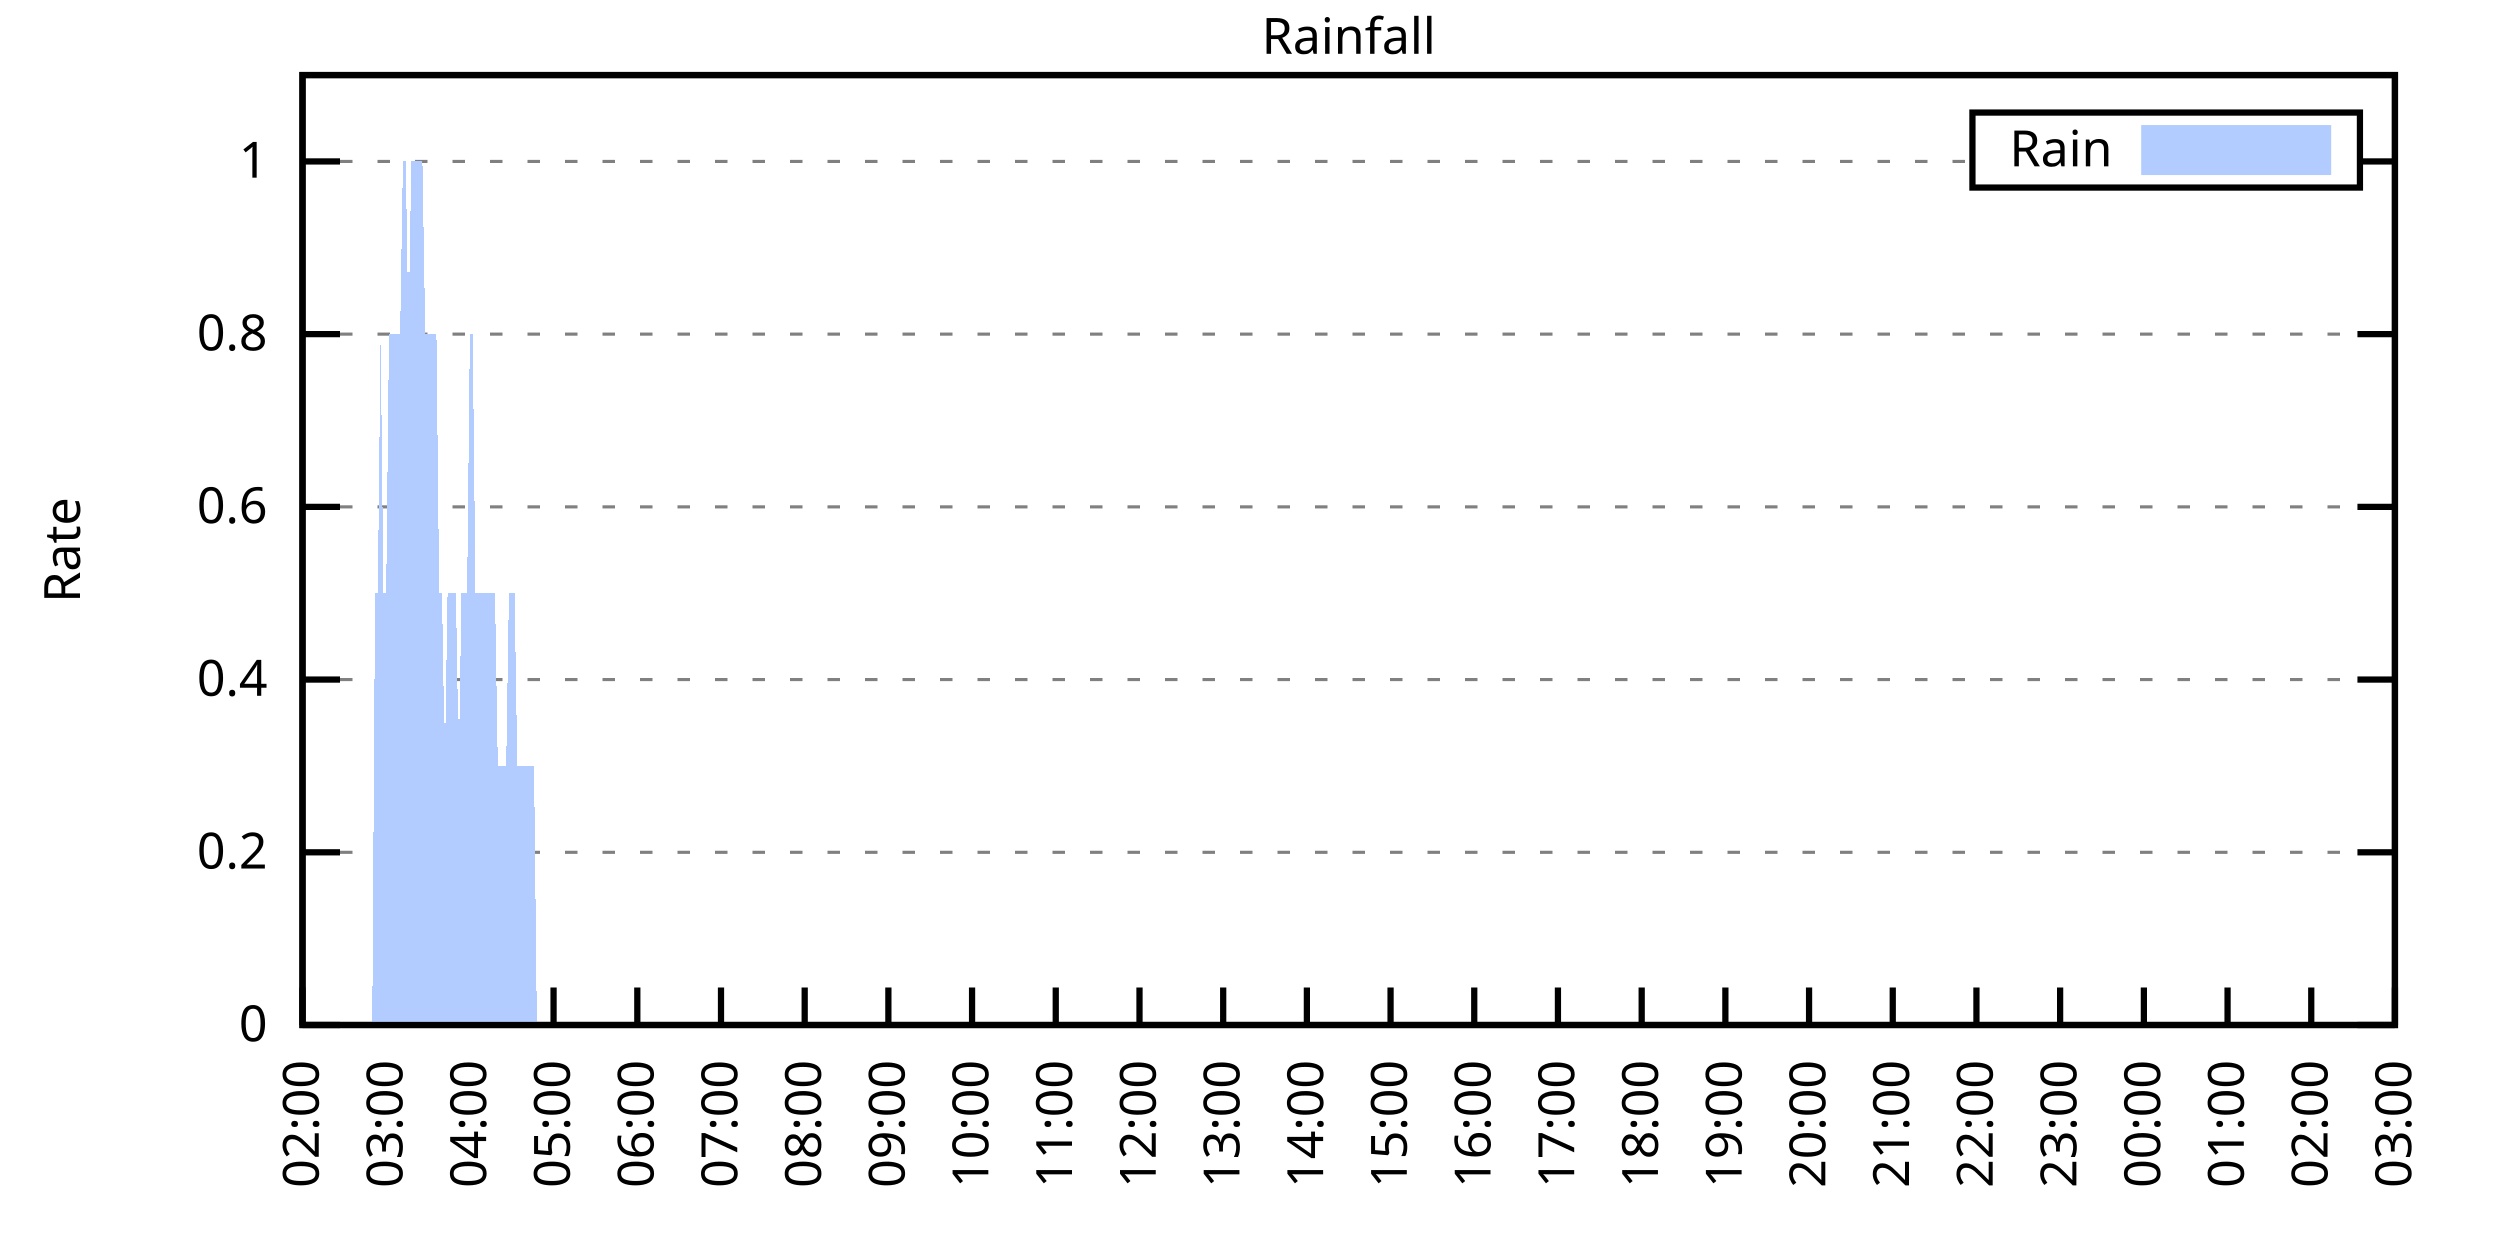
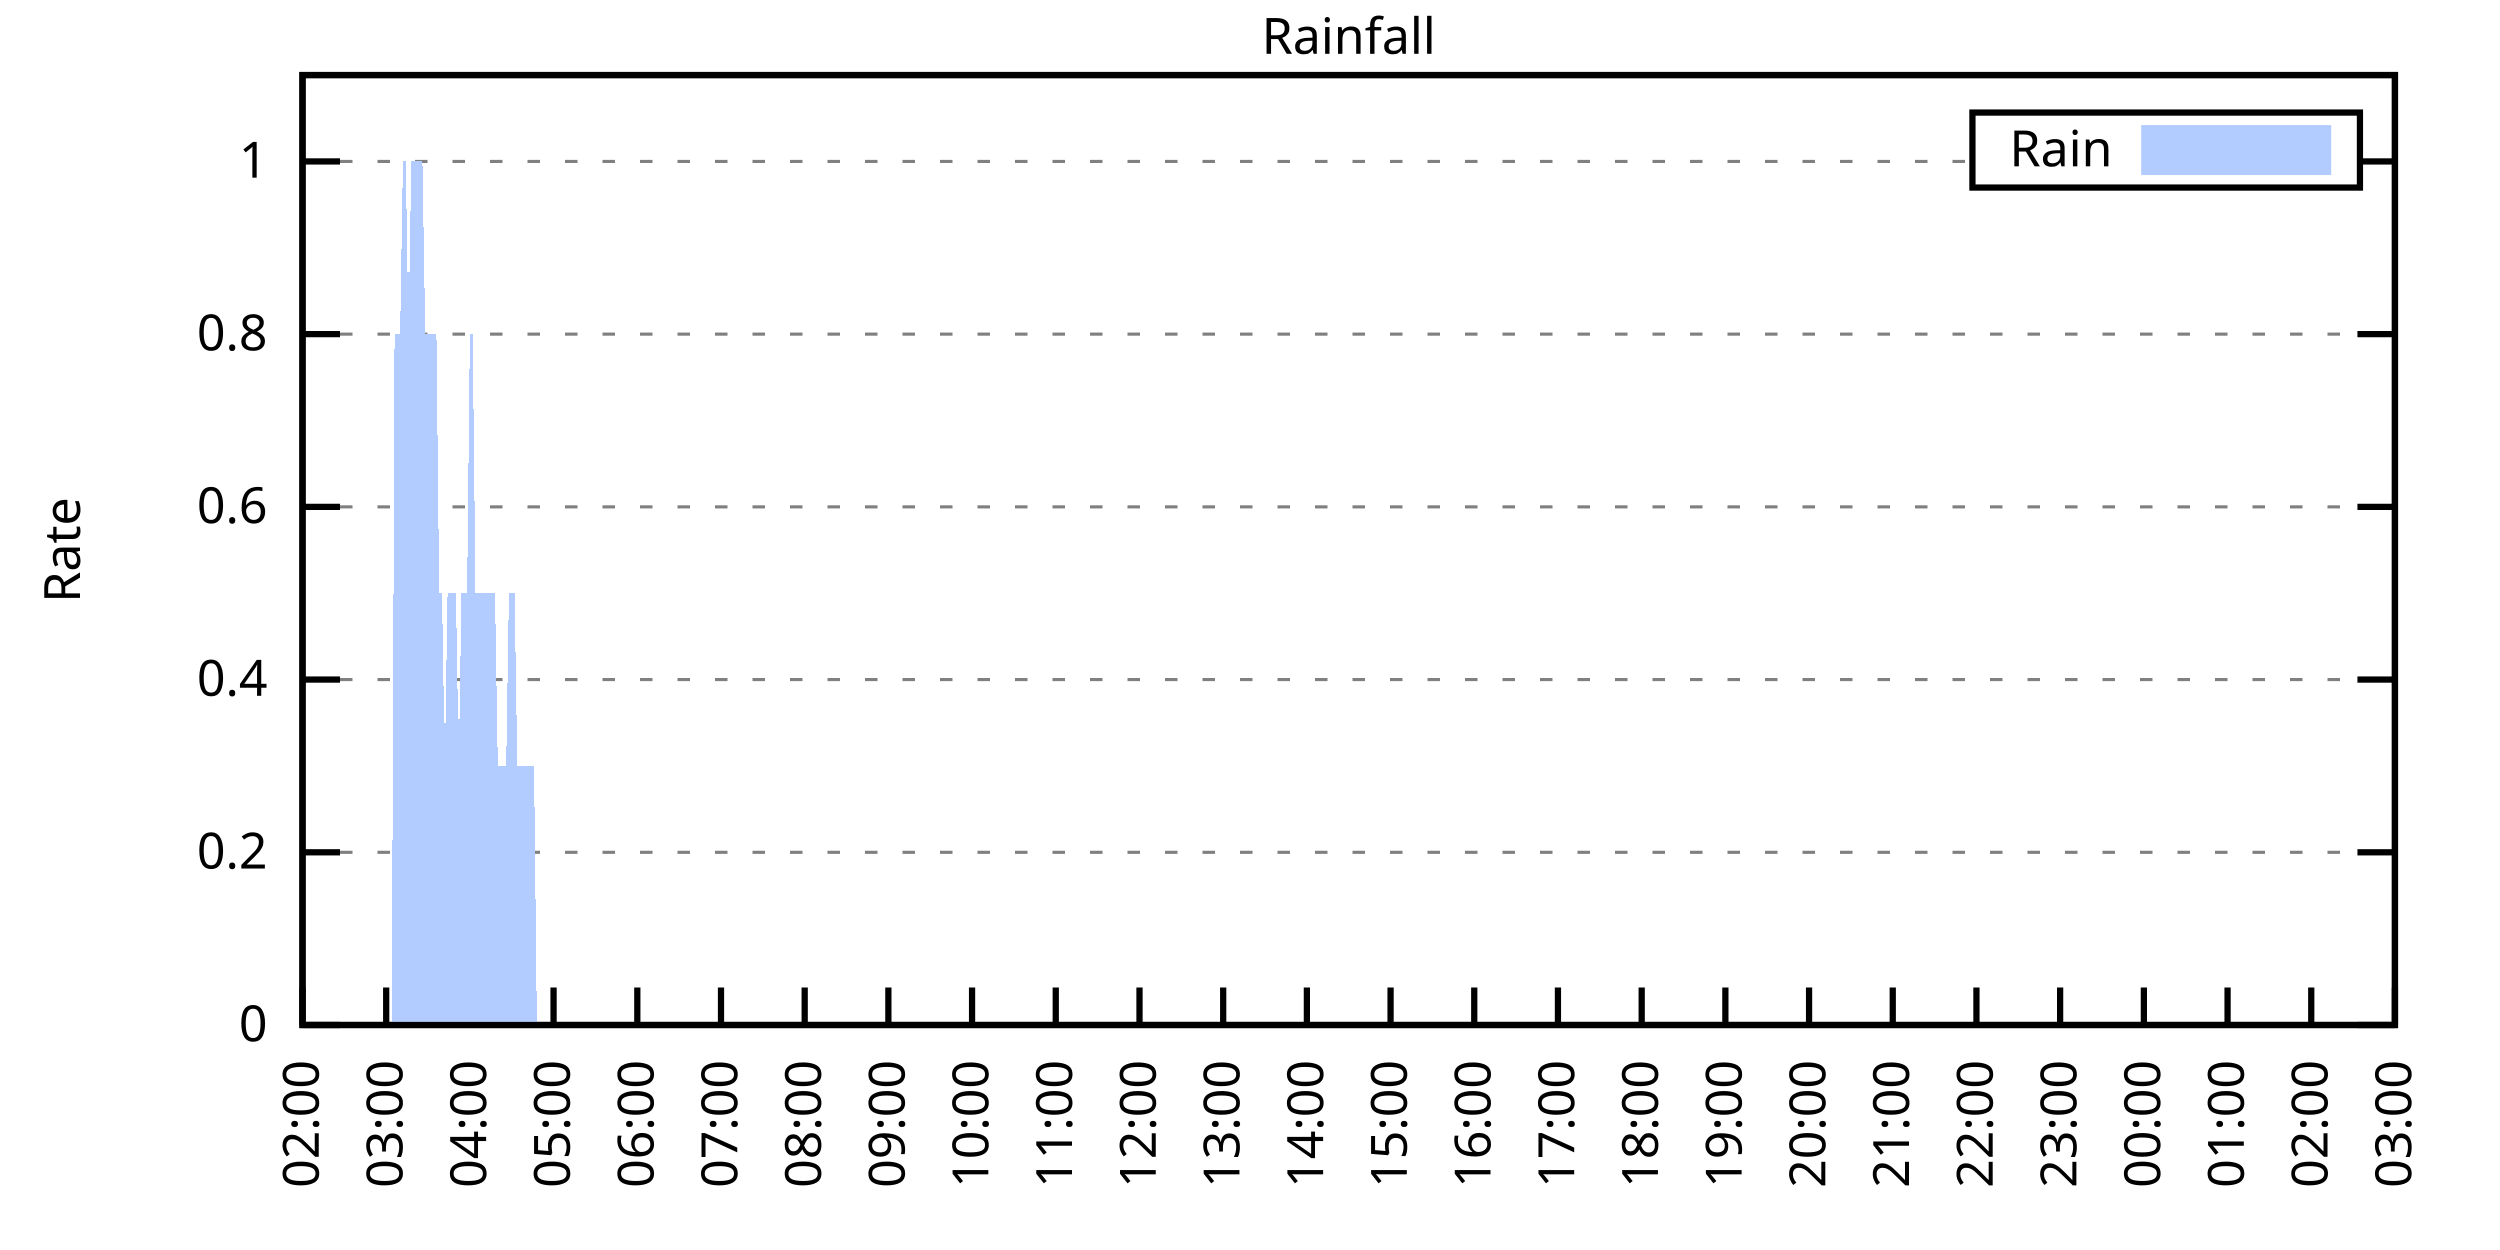
<svg xmlns="http://www.w3.org/2000/svg" xmlns:xlink="http://www.w3.org/1999/xlink" width="400" height="200" viewBox="0 0 400 200">
  <g id="gnuplot_canvas">
    <rect x="0" y="0" width="400" height="200" fill="none" />
    <defs>
      <circle id="gpDot" r="0.5" stroke-width="0.5" stroke="currentColor" />
      <path id="gpPt0" stroke-width="0.333" stroke="currentColor" d="M-1,0 h2 M0,-1 v2" />
      <path id="gpPt1" stroke-width="0.333" stroke="currentColor" d="M-1,-1 L1,1 M1,-1 L-1,1" />
      <path id="gpPt2" stroke-width="0.333" stroke="currentColor" d="M-1,0 L1,0 M0,-1 L0,1 M-1,-1 L1,1 M-1,1 L1,-1" />
      <rect id="gpPt3" stroke-width="0.333" stroke="currentColor" x="-1" y="-1" width="2" height="2" />
      <rect id="gpPt4" stroke-width="0.333" stroke="currentColor" fill="currentColor" x="-1" y="-1" width="2" height="2" />
      <circle id="gpPt5" stroke-width="0.333" stroke="currentColor" cx="0" cy="0" r="1" />
      <use xlink:href="#gpPt5" id="gpPt6" fill="currentColor" stroke="none" />
      <path id="gpPt7" stroke-width="0.333" stroke="currentColor" d="M0,-1.33 L-1.33,0.67 L1.33,0.67 z" />
      <use xlink:href="#gpPt7" id="gpPt8" fill="currentColor" stroke="none" />
      <use xlink:href="#gpPt7" id="gpPt9" stroke="currentColor" transform="rotate(180)" />
      <use xlink:href="#gpPt9" id="gpPt10" fill="currentColor" stroke="none" />
      <use xlink:href="#gpPt3" id="gpPt11" stroke="currentColor" transform="rotate(45)" />
      <use xlink:href="#gpPt11" id="gpPt12" fill="currentColor" stroke="none" />
      <path id="gpPt13" stroke-width="0.333" stroke="currentColor" d="M0,1.330 L1.265,0.411 L0.782,-1.067 L-0.782,-1.076 L-1.265,0.411 z" />
      <use xlink:href="#gpPt13" id="gpPt14" fill="currentColor" stroke="none" />
      <filter id="textbox" filterUnits="objectBoundingBox" x="0" y="0" height="1" width="1">
        <feFlood flood-color="white" flood-opacity="1" result="bgnd" />
        <feComposite in="SourceGraphic" in2="bgnd" operator="atop" />
      </filter>
      <filter id="greybox" filterUnits="objectBoundingBox" x="0" y="0" height="1" width="1">
        <feFlood flood-color="lightgrey" flood-opacity="1" result="grey" />
        <feComposite in="SourceGraphic" in2="grey" operator="atop" />
      </filter>
    </defs>
    <g fill="none" color="white" stroke="currentColor" stroke-width="1.00" stroke-linecap="butt" stroke-linejoin="miter">
</g>
    <g fill="none" color="black" stroke="currentColor" stroke-width="1.00" stroke-linecap="butt" stroke-linejoin="miter">
      <g stroke="none" shape-rendering="crispEdges">
        <polygon fill="rgb(255, 255, 255)" points="48.40,164.00 383.18,164.00 383.18,12.02 48.40,12.02 " />
      </g>
    </g>
    <g fill="none" color="black" stroke="currentColor" stroke-width="1.00" stroke-linecap="butt" stroke-linejoin="miter">
</g>
    <g fill="none" color="black" stroke="black" stroke-width="0.50" stroke-linecap="butt" stroke-linejoin="miter">
</g>
    <g fill="none" color="gray" stroke="currentColor" stroke-width="0.50" stroke-linecap="butt" stroke-linejoin="miter">
      <path stroke="gray" stroke-dasharray="2,4" class="gridline" d="M48.40,164.00 L383.19,164.00  " />
    </g>
    <g fill="none" color="gray" stroke="gray" stroke-width="1.00" stroke-linecap="butt" stroke-linejoin="miter">
</g>
    <g fill="none" color="black" stroke="currentColor" stroke-width="1.00" stroke-linecap="butt" stroke-linejoin="miter">
      <path stroke="black" d="M48.40,164.00 L54.40,164.00 M383.19,164.00 L377.19,164.00  " />
      <g transform="translate(42.80,166.60)" stroke="none" fill="black" font-family="Sans" font-size="8.00" text-anchor="end">
        <text>
          <tspan font-family="Sans"> 0</tspan>
        </text>
      </g>
    </g>
    <g fill="none" color="black" stroke="currentColor" stroke-width="1.00" stroke-linecap="butt" stroke-linejoin="miter">
</g>
    <g fill="none" color="black" stroke="black" stroke-width="0.50" stroke-linecap="butt" stroke-linejoin="miter">
</g>
    <g fill="none" color="gray" stroke="currentColor" stroke-width="0.50" stroke-linecap="butt" stroke-linejoin="miter">
      <path stroke="gray" stroke-dasharray="2,4" class="gridline" d="M48.40,136.37 L383.19,136.37  " />
    </g>
    <g fill="none" color="gray" stroke="gray" stroke-width="1.00" stroke-linecap="butt" stroke-linejoin="miter">
</g>
    <g fill="none" color="black" stroke="currentColor" stroke-width="1.00" stroke-linecap="butt" stroke-linejoin="miter">
      <path stroke="black" d="M48.40,136.37 L54.40,136.37 M383.19,136.37 L377.19,136.37  " />
      <g transform="translate(42.80,138.97)" stroke="none" fill="black" font-family="Sans" font-size="8.00" text-anchor="end">
        <text>
          <tspan font-family="Sans"> 0.2</tspan>
        </text>
      </g>
    </g>
    <g fill="none" color="black" stroke="currentColor" stroke-width="1.00" stroke-linecap="butt" stroke-linejoin="miter">
</g>
    <g fill="none" color="black" stroke="black" stroke-width="0.50" stroke-linecap="butt" stroke-linejoin="miter">
</g>
    <g fill="none" color="gray" stroke="currentColor" stroke-width="0.50" stroke-linecap="butt" stroke-linejoin="miter">
      <path stroke="gray" stroke-dasharray="2,4" class="gridline" d="M48.40,108.73 L383.19,108.73  " />
    </g>
    <g fill="none" color="gray" stroke="gray" stroke-width="1.00" stroke-linecap="butt" stroke-linejoin="miter">
</g>
    <g fill="none" color="black" stroke="currentColor" stroke-width="1.00" stroke-linecap="butt" stroke-linejoin="miter">
      <path stroke="black" d="M48.40,108.73 L54.40,108.73 M383.19,108.73 L377.19,108.73  " />
      <g transform="translate(42.80,111.33)" stroke="none" fill="black" font-family="Sans" font-size="8.00" text-anchor="end">
        <text>
          <tspan font-family="Sans"> 0.4</tspan>
        </text>
      </g>
    </g>
    <g fill="none" color="black" stroke="currentColor" stroke-width="1.00" stroke-linecap="butt" stroke-linejoin="miter">
</g>
    <g fill="none" color="black" stroke="black" stroke-width="0.50" stroke-linecap="butt" stroke-linejoin="miter">
</g>
    <g fill="none" color="gray" stroke="currentColor" stroke-width="0.50" stroke-linecap="butt" stroke-linejoin="miter">
      <path stroke="gray" stroke-dasharray="2,4" class="gridline" d="M48.40,81.10 L383.19,81.10  " />
    </g>
    <g fill="none" color="gray" stroke="gray" stroke-width="1.00" stroke-linecap="butt" stroke-linejoin="miter">
</g>
    <g fill="none" color="black" stroke="currentColor" stroke-width="1.00" stroke-linecap="butt" stroke-linejoin="miter">
      <path stroke="black" d="M48.40,81.10 L54.40,81.10 M383.19,81.10 L377.19,81.10  " />
      <g transform="translate(42.80,83.70)" stroke="none" fill="black" font-family="Sans" font-size="8.00" text-anchor="end">
        <text>
          <tspan font-family="Sans"> 0.6</tspan>
        </text>
      </g>
    </g>
    <g fill="none" color="black" stroke="currentColor" stroke-width="1.00" stroke-linecap="butt" stroke-linejoin="miter">
</g>
    <g fill="none" color="black" stroke="black" stroke-width="0.50" stroke-linecap="butt" stroke-linejoin="miter">
</g>
    <g fill="none" color="gray" stroke="currentColor" stroke-width="0.50" stroke-linecap="butt" stroke-linejoin="miter">
      <path stroke="gray" stroke-dasharray="2,4" class="gridline" d="M48.40,53.46 L383.19,53.46  " />
    </g>
    <g fill="none" color="gray" stroke="gray" stroke-width="1.00" stroke-linecap="butt" stroke-linejoin="miter">
</g>
    <g fill="none" color="black" stroke="currentColor" stroke-width="1.00" stroke-linecap="butt" stroke-linejoin="miter">
      <path stroke="black" d="M48.40,53.46 L54.40,53.46 M383.19,53.46 L377.19,53.46  " />
      <g transform="translate(42.80,56.06)" stroke="none" fill="black" font-family="Sans" font-size="8.00" text-anchor="end">
        <text>
          <tspan font-family="Sans"> 0.8</tspan>
        </text>
      </g>
    </g>
    <g fill="none" color="black" stroke="currentColor" stroke-width="1.00" stroke-linecap="butt" stroke-linejoin="miter">
</g>
    <g fill="none" color="black" stroke="black" stroke-width="0.50" stroke-linecap="butt" stroke-linejoin="miter">
</g>
    <g fill="none" color="gray" stroke="currentColor" stroke-width="0.50" stroke-linecap="butt" stroke-linejoin="miter">
      <path stroke="gray" stroke-dasharray="2,4" class="gridline" d="M48.40,25.83 L315.59,25.83 M377.59,25.83 L383.19,25.83  " />
    </g>
    <g fill="none" color="gray" stroke="gray" stroke-width="1.00" stroke-linecap="butt" stroke-linejoin="miter">
</g>
    <g fill="none" color="black" stroke="currentColor" stroke-width="1.00" stroke-linecap="butt" stroke-linejoin="miter">
      <path stroke="black" d="M48.40,25.83 L54.40,25.83 M383.19,25.83 L377.19,25.83  " />
      <g transform="translate(42.80,28.43)" stroke="none" fill="black" font-family="Sans" font-size="8.00" text-anchor="end">
        <text>
          <tspan font-family="Sans"> 1</tspan>
        </text>
      </g>
    </g>
    <g fill="none" color="black" stroke="currentColor" stroke-width="1.00" stroke-linecap="butt" stroke-linejoin="miter">
      <path stroke="black" d="M48.40,164.00 L48.40,158.00  " />
      <g transform="translate(51.00,169.60) rotate(270.00)" stroke="none" fill="black" font-family="Sans" font-size="8.00" text-anchor="end">
        <text>
          <tspan font-family="Sans">02:00</tspan>
        </text>
      </g>
    </g>
    <g fill="none" color="black" stroke="currentColor" stroke-width="1.00" stroke-linecap="butt" stroke-linejoin="miter">
      <path stroke="black" d="M61.79,164.00 L61.79,158.00  " />
      <g transform="translate(64.39,169.60) rotate(270.00)" stroke="none" fill="black" font-family="Sans" font-size="8.00" text-anchor="end">
        <text>
          <tspan font-family="Sans">03:00</tspan>
        </text>
      </g>
    </g>
    <g fill="none" color="black" stroke="currentColor" stroke-width="1.00" stroke-linecap="butt" stroke-linejoin="miter">
      <path stroke="black" d="M75.18,164.00 L75.18,158.00  " />
      <g transform="translate(77.78,169.60) rotate(270.00)" stroke="none" fill="black" font-family="Sans" font-size="8.00" text-anchor="end">
        <text>
          <tspan font-family="Sans">04:00</tspan>
        </text>
      </g>
    </g>
    <g fill="none" color="black" stroke="currentColor" stroke-width="1.00" stroke-linecap="butt" stroke-linejoin="miter">
      <path stroke="black" d="M88.57,164.00 L88.57,158.00  " />
      <g transform="translate(91.17,169.60) rotate(270.00)" stroke="none" fill="black" font-family="Sans" font-size="8.00" text-anchor="end">
        <text>
          <tspan font-family="Sans">05:00</tspan>
        </text>
      </g>
    </g>
    <g fill="none" color="black" stroke="currentColor" stroke-width="1.00" stroke-linecap="butt" stroke-linejoin="miter">
      <path stroke="black" d="M101.97,164.00 L101.97,158.00  " />
      <g transform="translate(104.57,169.60) rotate(270.00)" stroke="none" fill="black" font-family="Sans" font-size="8.00" text-anchor="end">
        <text>
          <tspan font-family="Sans">06:00</tspan>
        </text>
      </g>
    </g>
    <g fill="none" color="black" stroke="currentColor" stroke-width="1.00" stroke-linecap="butt" stroke-linejoin="miter">
      <path stroke="black" d="M115.36,164.00 L115.36,158.00  " />
      <g transform="translate(117.96,169.60) rotate(270.00)" stroke="none" fill="black" font-family="Sans" font-size="8.00" text-anchor="end">
        <text>
          <tspan font-family="Sans">07:00</tspan>
        </text>
      </g>
    </g>
    <g fill="none" color="black" stroke="currentColor" stroke-width="1.00" stroke-linecap="butt" stroke-linejoin="miter">
      <path stroke="black" d="M128.75,164.00 L128.75,158.00  " />
      <g transform="translate(131.35,169.60) rotate(270.00)" stroke="none" fill="black" font-family="Sans" font-size="8.00" text-anchor="end">
        <text>
          <tspan font-family="Sans">08:00</tspan>
        </text>
      </g>
    </g>
    <g fill="none" color="black" stroke="currentColor" stroke-width="1.00" stroke-linecap="butt" stroke-linejoin="miter">
      <path stroke="black" d="M142.14,164.00 L142.14,158.00  " />
      <g transform="translate(144.74,169.60) rotate(270.00)" stroke="none" fill="black" font-family="Sans" font-size="8.00" text-anchor="end">
        <text>
          <tspan font-family="Sans">09:00</tspan>
        </text>
      </g>
    </g>
    <g fill="none" color="black" stroke="currentColor" stroke-width="1.00" stroke-linecap="butt" stroke-linejoin="miter">
      <path stroke="black" d="M155.53,164.00 L155.53,158.00  " />
      <g transform="translate(158.13,169.60) rotate(270.00)" stroke="none" fill="black" font-family="Sans" font-size="8.00" text-anchor="end">
        <text>
          <tspan font-family="Sans">10:00</tspan>
        </text>
      </g>
    </g>
    <g fill="none" color="black" stroke="currentColor" stroke-width="1.00" stroke-linecap="butt" stroke-linejoin="miter">
      <path stroke="black" d="M168.92,164.00 L168.92,158.00  " />
      <g transform="translate(171.52,169.60) rotate(270.00)" stroke="none" fill="black" font-family="Sans" font-size="8.00" text-anchor="end">
        <text>
          <tspan font-family="Sans">11:00</tspan>
        </text>
      </g>
    </g>
    <g fill="none" color="black" stroke="currentColor" stroke-width="1.00" stroke-linecap="butt" stroke-linejoin="miter">
      <path stroke="black" d="M182.32,164.00 L182.32,158.00  " />
      <g transform="translate(184.92,169.60) rotate(270.00)" stroke="none" fill="black" font-family="Sans" font-size="8.00" text-anchor="end">
        <text>
          <tspan font-family="Sans">12:00</tspan>
        </text>
      </g>
    </g>
    <g fill="none" color="black" stroke="currentColor" stroke-width="1.00" stroke-linecap="butt" stroke-linejoin="miter">
      <path stroke="black" d="M195.71,164.00 L195.71,158.00  " />
      <g transform="translate(198.31,169.60) rotate(270.00)" stroke="none" fill="black" font-family="Sans" font-size="8.00" text-anchor="end">
        <text>
          <tspan font-family="Sans">13:00</tspan>
        </text>
      </g>
    </g>
    <g fill="none" color="black" stroke="currentColor" stroke-width="1.00" stroke-linecap="butt" stroke-linejoin="miter">
      <path stroke="black" d="M209.10,164.00 L209.10,158.00  " />
      <g transform="translate(211.70,169.60) rotate(270.00)" stroke="none" fill="black" font-family="Sans" font-size="8.00" text-anchor="end">
        <text>
          <tspan font-family="Sans">14:00</tspan>
        </text>
      </g>
    </g>
    <g fill="none" color="black" stroke="currentColor" stroke-width="1.00" stroke-linecap="butt" stroke-linejoin="miter">
      <path stroke="black" d="M222.49,164.00 L222.49,158.00  " />
      <g transform="translate(225.09,169.60) rotate(270.00)" stroke="none" fill="black" font-family="Sans" font-size="8.00" text-anchor="end">
        <text>
          <tspan font-family="Sans">15:00</tspan>
        </text>
      </g>
    </g>
    <g fill="none" color="black" stroke="currentColor" stroke-width="1.00" stroke-linecap="butt" stroke-linejoin="miter">
      <path stroke="black" d="M235.88,164.00 L235.88,158.00  " />
      <g transform="translate(238.48,169.60) rotate(270.00)" stroke="none" fill="black" font-family="Sans" font-size="8.00" text-anchor="end">
        <text>
          <tspan font-family="Sans">16:00</tspan>
        </text>
      </g>
    </g>
    <g fill="none" color="black" stroke="currentColor" stroke-width="1.00" stroke-linecap="butt" stroke-linejoin="miter">
      <path stroke="black" d="M249.27,164.00 L249.27,158.00  " />
      <g transform="translate(251.87,169.60) rotate(270.00)" stroke="none" fill="black" font-family="Sans" font-size="8.00" text-anchor="end">
        <text>
          <tspan font-family="Sans">17:00</tspan>
        </text>
      </g>
    </g>
    <g fill="none" color="black" stroke="currentColor" stroke-width="1.00" stroke-linecap="butt" stroke-linejoin="miter">
      <path stroke="black" d="M262.67,164.00 L262.67,158.00  " />
      <g transform="translate(265.27,169.60) rotate(270.00)" stroke="none" fill="black" font-family="Sans" font-size="8.00" text-anchor="end">
        <text>
          <tspan font-family="Sans">18:00</tspan>
        </text>
      </g>
    </g>
    <g fill="none" color="black" stroke="currentColor" stroke-width="1.00" stroke-linecap="butt" stroke-linejoin="miter">
      <path stroke="black" d="M276.06,164.00 L276.06,158.00  " />
      <g transform="translate(278.66,169.60) rotate(270.00)" stroke="none" fill="black" font-family="Sans" font-size="8.00" text-anchor="end">
        <text>
          <tspan font-family="Sans">19:00</tspan>
        </text>
      </g>
    </g>
    <g fill="none" color="black" stroke="currentColor" stroke-width="1.00" stroke-linecap="butt" stroke-linejoin="miter">
      <path stroke="black" d="M289.45,164.00 L289.45,158.00  " />
      <g transform="translate(292.05,169.60) rotate(270.00)" stroke="none" fill="black" font-family="Sans" font-size="8.00" text-anchor="end">
        <text>
          <tspan font-family="Sans">20:00</tspan>
        </text>
      </g>
    </g>
    <g fill="none" color="black" stroke="currentColor" stroke-width="1.00" stroke-linecap="butt" stroke-linejoin="miter">
      <path stroke="black" d="M302.84,164.00 L302.84,158.00  " />
      <g transform="translate(305.44,169.60) rotate(270.00)" stroke="none" fill="black" font-family="Sans" font-size="8.00" text-anchor="end">
        <text>
          <tspan font-family="Sans">21:00</tspan>
        </text>
      </g>
    </g>
    <g fill="none" color="black" stroke="currentColor" stroke-width="1.00" stroke-linecap="butt" stroke-linejoin="miter">
      <path stroke="black" d="M316.23,164.00 L316.23,158.00  " />
      <g transform="translate(318.83,169.60) rotate(270.00)" stroke="none" fill="black" font-family="Sans" font-size="8.00" text-anchor="end">
        <text>
          <tspan font-family="Sans">22:00</tspan>
        </text>
      </g>
    </g>
    <g fill="none" color="black" stroke="currentColor" stroke-width="1.00" stroke-linecap="butt" stroke-linejoin="miter">
      <path stroke="black" d="M329.62,164.00 L329.62,158.00  " />
      <g transform="translate(332.22,169.60) rotate(270.00)" stroke="none" fill="black" font-family="Sans" font-size="8.00" text-anchor="end">
        <text>
          <tspan font-family="Sans">23:00</tspan>
        </text>
      </g>
    </g>
    <g fill="none" color="black" stroke="currentColor" stroke-width="1.00" stroke-linecap="butt" stroke-linejoin="miter">
      <path stroke="black" d="M343.02,164.00 L343.02,158.00  " />
      <g transform="translate(345.62,169.60) rotate(270.00)" stroke="none" fill="black" font-family="Sans" font-size="8.00" text-anchor="end">
        <text>
          <tspan font-family="Sans">00:00</tspan>
        </text>
      </g>
    </g>
    <g fill="none" color="black" stroke="currentColor" stroke-width="1.00" stroke-linecap="butt" stroke-linejoin="miter">
      <path stroke="black" d="M356.41,164.00 L356.41,158.00  " />
      <g transform="translate(359.01,169.60) rotate(270.00)" stroke="none" fill="black" font-family="Sans" font-size="8.00" text-anchor="end">
        <text>
          <tspan font-family="Sans">01:00</tspan>
        </text>
      </g>
    </g>
    <g fill="none" color="black" stroke="currentColor" stroke-width="1.00" stroke-linecap="butt" stroke-linejoin="miter">
      <path stroke="black" d="M369.80,164.00 L369.80,158.00  " />
      <g transform="translate(372.40,169.60) rotate(270.00)" stroke="none" fill="black" font-family="Sans" font-size="8.00" text-anchor="end">
        <text>
          <tspan font-family="Sans">02:00</tspan>
        </text>
      </g>
    </g>
    <g fill="none" color="black" stroke="currentColor" stroke-width="1.00" stroke-linecap="butt" stroke-linejoin="miter">
      <path stroke="black" d="M383.19,164.00 L383.19,158.00  " />
      <g transform="translate(385.79,169.60) rotate(270.00)" stroke="none" fill="black" font-family="Sans" font-size="8.00" text-anchor="end">
        <text>
          <tspan font-family="Sans">03:00</tspan>
        </text>
      </g>
    </g>
    <g fill="none" color="black" stroke="currentColor" stroke-width="1.00" stroke-linecap="butt" stroke-linejoin="miter">
</g>
    <g fill="none" color="black" stroke="currentColor" stroke-width="1.00" stroke-linecap="butt" stroke-linejoin="miter">
      <path stroke="black" d="M48.40,12.01 L48.40,164.00 L383.19,164.00 L383.19,12.01 L48.40,12.01 Z  " />
    </g>
    <g fill="none" color="black" stroke="currentColor" stroke-width="1.00" stroke-linecap="butt" stroke-linejoin="miter">
</g>
    <g fill="none" color="black" stroke="currentColor" stroke-width="1.00" stroke-linecap="butt" stroke-linejoin="miter">
      <path stroke="black" d="M315.59,30.01 L315.59,18.01 L377.59,18.01 L377.59,30.01 L315.59,30.01 Z  " />
    </g>
    <g id="Rainfall_plot_1">
      <g fill="none" color="white" stroke="black" stroke-width="2.00" stroke-linecap="butt" stroke-linejoin="miter">
</g>
      <g fill="none" color="black" stroke="currentColor" stroke-width="2.00" stroke-linecap="butt" stroke-linejoin="miter">
        <g transform="translate(337.99,26.61)" stroke="none" fill="black" font-family="Sans" font-size="8.00" text-anchor="end">
          <text>
            <tspan font-family="Sans">Rain</tspan>
          </text>
        </g>
      </g>
      <g fill="none" color="black" stroke="currentColor" stroke-width="2.00" stroke-linecap="butt" stroke-linejoin="miter">
        <g stroke="none" shape-rendering="crispEdges">
          <polygon fill="rgb(178, 204, 255)" points="343.59,27.01 371.99,27.01 371.99,21.01 343.59,21.01 " />
        </g>
        <path stroke="rgb(178, 204, 255)" d="M343.59,27.01 L371.99,27.01 L371.99,21.01 L343.59,21.01 L343.59,27.01 Z  " />
      </g>
      <g fill="none" color="black" stroke="currentColor" stroke-width="2.00" stroke-linecap="butt" stroke-linejoin="miter">
        <g stroke="none" shape-rendering="crispEdges">
-           <polygon fill="rgb(178, 204, 255)" points="55.54,164.00 55.99,164.00 56.43,164.00 56.88,164.00 57.33,164.00 57.77,164.00 58.22,164.00 58.67,164.00 59.11,164.00 59.56,164.00 60.01,94.91 60.45,94.91 60.90,53.46 61.35,94.91 61.79,94.91 62.24,53.46 62.68,53.46 63.13,53.46 63.58,53.46 64.02,53.46 64.47,25.83 64.92,25.83 65.36,53.46 65.81,25.83 66.26,25.83 66.70,25.83 67.15,25.83 67.59,25.83 68.04,53.46 68.49,53.46 68.93,53.46 69.38,53.46 69.83,53.46 70.27,94.91 70.72,94.91 71.17,122.55 71.61,94.91 72.06,94.91 72.50,94.91 72.95,94.91 73.40,122.55 73.84,94.91 74.29,94.91 74.74,94.91 75.18,53.46 75.63,53.46 76.08,94.91 76.52,94.91 76.97,94.91 77.42,94.91 77.86,94.91 78.31,94.91 78.75,94.91 79.20,94.91 79.65,122.55 80.09,122.55 80.54,122.55 80.99,122.55 81.43,94.91 81.88,94.91 82.33,94.91 82.77,122.55 83.22,122.55 83.66,122.55 84.11,122.55 84.56,122.55 85.00,122.55 85.45,122.55 85.90,164.00 86.34,164.00 86.79,164.00 87.24,164.00 87.68,164.00 88.13,164.00 88.57,164.00 89.02,164.00 89.47,164.00 89.91,164.00 90.36,164.00 90.81,164.00 91.25,164.00 91.70,164.00 92.15,164.00 92.59,164.00 93.04,164.00 93.49,164.00 93.93,164.00 94.38,164.00 94.82,164.00 95.27,164.00 95.72,164.00 96.16,164.00 96.61,164.00 97.06,164.00 97.50,164.00 97.95,164.00 98.40,164.00 98.84,164.00 99.29,164.00 99.73,164.00 100.18,164.00 100.63,164.00 101.07,164.00 101.52,164.00 101.97,164.00 102.41,164.00 102.86,164.00 103.31,164.00 103.75,164.00 104.20,164.00 104.64,164.00 105.09,164.00 105.54,164.00 105.98,164.00 106.43,164.00 106.88,164.00 107.32,164.00 107.77,164.00 108.22,164.00 108.66,164.00 109.11,164.00 109.55,164.00 110.00,164.00 110.45,164.00 110.89,164.00 111.34,164.00 111.79,164.00 112.23,164.00 112.68,164.00 113.13,164.00 113.57,164.00 114.02,164.00 114.47,164.00 114.91,164.00 115.36,164.00 115.80,164.00 116.25,164.00 116.70,164.00 117.14,164.00 117.59,164.00 118.04,164.00 118.48,164.00 118.93,164.00 119.38,164.00 119.82,164.00 120.27,164.00 120.71,164.00 121.16,164.00 121.61,164.00 122.05,164.00 122.50,164.00 122.95,164.00 123.39,164.00 123.84,164.00 124.29,164.00 124.73,164.00 125.18,164.00 125.62,164.00 126.07,164.00 126.52,164.00 126.96,164.00 127.41,164.00 127.86,164.00 128.30,164.00 128.75,164.00 129.20,164.00 129.64,164.00 130.09,164.00 130.54,164.00 130.98,164.00 131.43,164.00 131.87,164.00 132.32,164.00 132.77,164.00 133.21,164.00 133.66,164.00 134.11,164.00 134.55,164.00 135.00,164.00 135.45,164.00 135.89,164.00 136.34,164.00 136.78,164.00 137.23,164.00 137.68,164.00 138.12,164.00 138.57,164.00 139.02,164.00 139.46,164.00 139.91,164.00 140.36,164.00 140.80,164.00 141.25,164.00 141.69,164.00 142.14,164.00 142.59,164.00 143.03,164.00 143.48,164.00 143.93,164.00 144.37,164.00 144.82,164.00 145.27,164.00 145.71,164.00 146.16,164.00 146.61,164.00 147.05,164.00 147.50,164.00 147.94,164.00 148.39,164.00 148.84,164.00 149.28,164.00 149.73,164.00 150.18,164.00 150.62,164.00 151.07,164.00 151.52,164.00 151.96,164.00 152.41,164.00 152.85,164.00 153.30,164.00 153.75,164.00 154.19,164.00 154.64,164.00 155.09,164.00 155.53,164.00 155.98,164.00 156.43,164.00 156.87,164.00 157.32,164.00 157.76,164.00 158.21,164.00 158.66,164.00 159.10,164.00 159.55,164.00 160.00,164.00 160.44,164.00 160.89,164.00 161.34,164.00 161.78,164.00 162.23,164.00 162.67,164.00 163.12,164.00 163.57,164.00 164.01,164.00 164.46,164.00 164.91,164.00 165.35,164.00 165.80,164.00 166.25,164.00 166.69,164.00 167.14,164.00 167.59,164.00 168.03,164.00 168.48,164.00 168.92,164.00 169.37,164.00 169.82,164.00 170.26,164.00 170.71,164.00 171.16,164.00 171.60,164.00 172.05,164.00 172.50,164.00 172.94,164.00 173.39,164.00 173.83,164.00 174.28,164.00 174.73,164.00 175.17,164.00 175.62,164.00 176.07,164.00 176.51,164.00 176.96,164.00 177.41,164.00 177.85,164.00 178.30,164.00 178.74,164.00 179.19,164.00 179.64,164.00 180.08,164.00 180.53,164.00 180.98,164.00 181.42,164.00 181.87,164.00 182.32,164.00 182.76,164.00 183.21,164.00 183.66,164.00 184.10,164.00 184.55,164.00 184.99,164.00 185.44,164.00 185.89,164.00 186.33,164.00 186.78,164.00 187.23,164.00 187.67,164.00 188.12,164.00 188.57,164.00 189.01,164.00 189.46,164.00 189.90,164.00 190.35,164.00 190.80,164.00 191.24,164.00 191.69,164.00 192.14,164.00 192.58,164.00 193.03,164.00 193.48,164.00 193.92,164.00 194.37,164.00 194.81,164.00 195.26,164.00 195.71,164.00 196.15,164.00 196.60,164.00 197.05,164.00 197.49,164.00 197.94,164.00 198.39,164.00 198.83,164.00 199.28,164.00 199.73,164.00 200.17,164.00 200.62,164.00 201.06,164.00 201.51,164.00 201.96,164.00 202.40,164.00 202.85,164.00 203.30,164.00 203.74,164.00 204.19,164.00 204.64,164.00 205.08,164.00 205.53,164.00 205.97,164.00 206.42,164.00 206.87,164.00 207.31,164.00 207.76,164.00 208.21,164.00 208.65,164.00 209.10,164.00 209.55,164.00 209.99,164.00 210.44,164.00 210.88,164.00 211.33,164.00 211.78,164.00 212.22,164.00 212.67,164.00 213.12,164.00 213.56,164.00 214.01,164.00 214.46,164.00 214.90,164.00 215.35,164.00 215.80,164.00 216.24,164.00 216.69,164.00 217.13,164.00 217.58,164.00 218.03,164.00 218.47,164.00 218.92,164.00 219.37,164.00 219.81,164.00 220.26,164.00 220.71,164.00 221.15,164.00 221.60,164.00 222.04,164.00 222.49,164.00 222.94,164.00 223.38,164.00 223.83,164.00 224.28,164.00 224.72,164.00 225.17,164.00 225.62,164.00 226.06,164.00 226.51,164.00 226.95,164.00 227.40,164.00 227.85,164.00 228.29,164.00 228.74,164.00 229.19,164.00 229.63,164.00 230.08,164.00 230.53,164.00 230.97,164.00 231.42,164.00 231.86,164.00 232.31,164.00 232.76,164.00 233.20,164.00 233.65,164.00 234.10,164.00 234.54,164.00 234.99,164.00 235.44,164.00 235.88,164.00 236.33,164.00 236.78,164.00 237.22,164.00 237.67,164.00 238.11,164.00 238.56,164.00 239.01,164.00 239.45,164.00 239.90,164.00 240.35,164.00 240.79,164.00 241.24,164.00 241.69,164.00 242.13,164.00 242.58,164.00 243.02,164.00 243.47,164.00 243.92,164.00 244.36,164.00 244.81,164.00 245.26,164.00 245.70,164.00 246.15,164.00 246.60,164.00 247.04,164.00 247.49,164.00 247.93,164.00 248.38,164.00 248.83,164.00 249.27,164.00 249.72,164.00 250.17,164.00 250.61,164.00 251.06,164.00 251.51,164.00 251.95,164.00 252.40,164.00 252.85,164.00 253.29,164.00 253.74,164.00 254.18,164.00 254.63,164.00 255.08,164.00 255.52,164.00 255.97,164.00 256.42,164.00 256.86,164.00 257.31,164.00 257.76,164.00 258.20,164.00 258.65,164.00 259.09,164.00 259.54,164.00 259.99,164.00 260.43,164.00 260.88,164.00 261.33,164.00 261.77,164.00 262.22,164.00 262.67,164.00 263.11,164.00 263.56,164.00 264.00,164.00 264.45,164.00 264.90,164.00 265.34,164.00 265.79,164.00 266.24,164.00 266.68,164.00 267.13,164.00 267.58,164.00 268.02,164.00 268.47,164.00 268.92,164.00 269.36,164.00 269.81,164.00 270.25,164.00 270.70,164.00 271.15,164.00 271.59,164.00 272.04,164.00 272.49,164.00 272.93,164.00 273.38,164.00 273.83,164.00 274.27,164.00 274.72,164.00 275.16,164.00 275.61,164.00 276.06,164.00 276.50,164.00 276.95,164.00 277.40,164.00 277.84,164.00 278.29,164.00 278.74,164.00 279.18,164.00 279.63,164.00 280.07,164.00 280.52,164.00 280.97,164.00 281.41,164.00 281.86,164.00 282.31,164.00 282.75,164.00 283.20,164.00 283.65,164.00 284.09,164.00 284.54,164.00 284.98,164.00 285.43,164.00 285.88,164.00 286.32,164.00 286.77,164.00 287.22,164.00 287.66,164.00 288.11,164.00 288.56,164.00 289.00,164.00 289.45,164.00 289.90,164.00 290.34,164.00 290.79,164.00 291.23,164.00 291.68,164.00 292.13,164.00 292.57,164.00 293.02,164.00 293.47,164.00 293.91,164.00 294.36,164.00 294.81,164.00 295.25,164.00 295.70,164.00 296.14,164.00 296.59,164.00 297.04,164.00 297.48,164.00 297.93,164.00 298.38,164.00 298.82,164.00 299.27,164.00 299.72,164.00 300.16,164.00 300.61,164.00 301.05,164.00 301.50,164.00 301.95,164.00 302.39,164.00 302.84,164.00 303.29,164.00 303.73,164.00 304.18,164.00 304.63,164.00 305.07,164.00 305.52,164.00 305.97,164.00 306.41,164.00 306.86,164.00 307.30,164.00 307.75,164.00 308.20,164.00 308.64,164.00 309.09,164.00 309.54,164.00 309.98,164.00 310.43,164.00 310.88,164.00 311.32,164.00 311.77,164.00 312.21,164.00 312.66,164.00 313.11,164.00 313.55,164.00 314.00,164.00 314.45,164.00 314.89,164.00 315.34,164.00 315.79,164.00 316.23,164.00 316.68,164.00 317.12,164.00 317.57,164.00 318.02,164.00 318.46,164.00 318.91,164.00 319.36,164.00 319.80,164.00 320.25,164.00 320.70,164.00 321.14,164.00 321.59,164.00 322.04,164.00 322.48,164.00 322.93,164.00 323.37,164.00 323.82,164.00 324.27,164.00 324.71,164.00 325.16,164.00 325.61,164.00 326.05,164.00 326.50,164.00 326.95,164.00 327.39,164.00 327.84,164.00 328.28,164.00 328.73,164.00 329.18,164.00 329.62,164.00 330.07,164.00 330.52,164.00 330.96,164.00 331.41,164.00 331.86,164.00 332.30,164.00 332.75,164.00 333.19,164.00 333.64,164.00 334.09,164.00 334.53,164.00 334.98,164.00 335.43,164.00 335.87,164.00 336.32,164.00 336.77,164.00 337.21,164.00 337.66,164.00 338.10,164.00 338.55,164.00 339.00,164.00 339.44,164.00 339.89,164.00 340.34,164.00 340.78,164.00 341.23,164.00 341.68,164.00 342.12,164.00 342.57,164.00 343.02,164.00 343.46,164.00 343.91,164.00 344.35,164.00 344.80,164.00 345.25,164.00 345.69,164.00 346.14,164.00 346.59,164.00 347.03,164.00 347.48,164.00 347.93,164.00 348.37,164.00 348.82,164.00 349.26,164.00 349.71,164.00 350.16,164.00 350.60,164.00 351.05,164.00 351.50,164.00 351.94,164.00 352.39,164.00 352.84,164.00 353.28,164.00 353.73,164.00 354.17,164.00 354.62,164.00 355.07,164.00 355.51,164.00 355.96,164.00 356.41,164.00 356.85,164.00 357.30,164.00 357.75,164.00 358.19,164.00 358.64,164.00 359.09,164.00 359.53,164.00 359.98,164.00 360.42,164.00 360.87,164.00 361.32,164.00 361.76,164.00 362.21,164.00 362.66,164.00 363.10,164.00 363.55,164.00 364.00,164.00 364.44,164.00 364.89,164.00 365.33,164.00 365.78,164.00 366.23,164.00 366.67,164.00 367.12,164.00 367.57,164.00 368.01,164.00 368.46,164.00 368.91,164.00 369.35,164.00 369.80,164.00 370.24,164.00 370.69,164.00 371.14,164.00 371.58,164.00 372.03,164.00 372.48,164.00 372.92,164.00 373.37,164.00 373.82,164.00 374.26,164.00 374.71,164.00 375.16,164.00 375.60,164.00 376.05,164.00 376.49,164.00 376.49,164.00 55.54,164.00 " />
+           <polygon fill="rgb(178, 204, 255)" points="58.67,164.00 59.11,164.00 59.56,164.00 60.01,164.00 60.45,164.00 60.90,164.00 61.35,164.00 61.79,164.00 62.24,164.00 62.68,164.00 63.13,53.46 63.58,53.46 64.02,53.46 64.47,25.83 64.92,25.83 65.36,53.46 65.81,25.83 66.26,25.83 66.70,25.83 67.15,25.83 67.59,25.83 68.04,53.46 68.49,53.46 68.93,53.46 69.38,53.46 69.83,53.46 70.27,94.91 70.72,94.91 71.17,122.55 71.61,94.91 72.06,94.91 72.50,94.91 72.95,94.91 73.40,122.55 73.84,94.91 74.29,94.91 74.74,94.91 75.18,53.46 75.63,53.46 76.08,94.91 76.52,94.91 76.97,94.91 77.42,94.91 77.86,94.91 78.31,94.91 78.75,94.91 79.20,94.91 79.65,122.55 80.09,122.55 80.54,122.55 80.99,122.55 81.43,94.91 81.88,94.91 82.33,94.91 82.77,122.55 83.22,122.55 83.66,122.55 84.11,122.55 84.56,122.55 85.00,122.55 85.45,122.55 85.90,164.00 86.34,164.00 86.79,164.00 87.24,164.00 87.68,164.00 88.13,164.00 88.57,164.00 89.02,164.00 89.47,164.00 89.91,164.00 90.36,164.00 90.81,164.00 91.25,164.00 91.70,164.00 92.15,164.00 92.59,164.00 93.04,164.00 93.49,164.00 93.93,164.00 94.38,164.00 94.82,164.00 95.27,164.00 95.72,164.00 96.16,164.00 96.61,164.00 97.06,164.00 97.50,164.00 97.95,164.00 98.40,164.00 98.84,164.00 99.29,164.00 99.73,164.00 100.18,164.00 100.63,164.00 101.07,164.00 101.52,164.00 101.97,164.00 102.41,164.00 102.86,164.00 103.31,164.00 103.75,164.00 104.20,164.00 104.64,164.00 105.09,164.00 105.54,164.00 105.98,164.00 106.43,164.00 106.88,164.00 107.32,164.00 107.77,164.00 108.22,164.00 108.66,164.00 109.11,164.00 109.55,164.00 110.00,164.00 110.45,164.00 110.89,164.00 111.34,164.00 111.79,164.00 112.23,164.00 112.68,164.00 113.13,164.00 113.57,164.00 114.02,164.00 114.47,164.00 114.91,164.00 115.36,164.00 115.80,164.00 116.25,164.00 116.70,164.00 117.14,164.00 117.59,164.00 118.04,164.00 118.48,164.00 118.93,164.00 119.38,164.00 119.82,164.00 120.27,164.00 120.71,164.00 121.16,164.00 121.61,164.00 122.05,164.00 122.50,164.00 122.95,164.00 123.39,164.00 123.84,164.00 124.29,164.00 124.73,164.00 125.18,164.00 125.62,164.00 126.07,164.00 126.52,164.00 126.96,164.00 127.41,164.00 127.86,164.00 128.30,164.00 128.75,164.00 129.20,164.00 129.64,164.00 130.09,164.00 130.54,164.00 130.98,164.00 131.43,164.00 131.87,164.00 132.32,164.00 132.77,164.00 133.21,164.00 133.66,164.00 134.11,164.00 134.55,164.00 135.00,164.00 135.45,164.00 135.89,164.00 136.34,164.00 136.78,164.00 137.23,164.00 137.68,164.00 138.12,164.00 138.57,164.00 139.02,164.00 139.46,164.00 139.91,164.00 140.36,164.00 140.80,164.00 141.25,164.00 141.69,164.00 142.14,164.00 142.59,164.00 143.03,164.00 143.48,164.00 143.93,164.00 144.37,164.00 144.82,164.00 145.27,164.00 145.71,164.00 146.16,164.00 146.61,164.00 147.05,164.00 147.50,164.00 147.94,164.00 148.39,164.00 148.84,164.00 149.28,164.00 149.73,164.00 150.18,164.00 150.62,164.00 151.07,164.00 151.52,164.00 151.96,164.00 152.41,164.00 152.85,164.00 153.30,164.00 153.75,164.00 154.19,164.00 154.64,164.00 155.09,164.00 155.53,164.00 155.98,164.00 156.43,164.00 156.87,164.00 157.32,164.00 157.76,164.00 158.21,164.00 158.66,164.00 159.10,164.00 159.55,164.00 160.00,164.00 160.44,164.00 160.89,164.00 161.34,164.00 161.78,164.00 162.23,164.00 162.67,164.00 163.12,164.00 163.57,164.00 164.01,164.00 164.46,164.00 164.91,164.00 165.35,164.00 165.80,164.00 166.25,164.00 166.69,164.00 167.14,164.00 167.59,164.00 168.03,164.00 168.48,164.00 168.92,164.00 169.37,164.00 169.82,164.00 170.26,164.00 170.71,164.00 171.16,164.00 171.60,164.00 172.05,164.00 172.50,164.00 172.94,164.00 173.39,164.00 173.83,164.00 174.28,164.00 174.73,164.00 175.17,164.00 175.62,164.00 176.07,164.00 176.51,164.00 176.96,164.00 177.41,164.00 177.85,164.00 178.30,164.00 178.74,164.00 179.19,164.00 179.64,164.00 180.08,164.00 180.53,164.00 180.98,164.00 181.42,164.00 181.87,164.00 182.32,164.00 182.76,164.00 183.21,164.00 183.66,164.00 184.10,164.00 184.55,164.00 184.99,164.00 185.44,164.00 185.89,164.00 186.33,164.00 186.78,164.00 187.23,164.00 187.67,164.00 188.12,164.00 188.57,164.00 189.01,164.00 189.46,164.00 189.90,164.00 190.35,164.00 190.80,164.00 191.24,164.00 191.69,164.00 192.14,164.00 192.58,164.00 193.03,164.00 193.48,164.00 193.92,164.00 194.37,164.00 194.81,164.00 195.26,164.00 195.71,164.00 196.15,164.00 196.60,164.00 197.05,164.00 197.49,164.00 197.94,164.00 198.39,164.00 198.83,164.00 199.28,164.00 199.73,164.00 200.17,164.00 200.62,164.00 201.06,164.00 201.51,164.00 201.96,164.00 202.40,164.00 202.85,164.00 203.30,164.00 203.74,164.00 204.19,164.00 204.64,164.00 205.08,164.00 205.53,164.00 205.97,164.00 206.42,164.00 206.87,164.00 207.31,164.00 207.76,164.00 208.21,164.00 208.65,164.00 209.10,164.00 209.55,164.00 209.99,164.00 210.44,164.00 210.88,164.00 211.33,164.00 211.78,164.00 212.22,164.00 212.67,164.00 213.12,164.00 213.56,164.00 214.01,164.00 214.46,164.00 214.90,164.00 215.35,164.00 215.80,164.00 216.24,164.00 216.69,164.00 217.13,164.00 217.58,164.00 218.03,164.00 218.47,164.00 218.92,164.00 219.37,164.00 219.81,164.00 220.26,164.00 220.71,164.00 221.15,164.00 221.60,164.00 222.04,164.00 222.49,164.00 222.94,164.00 223.38,164.00 223.83,164.00 224.28,164.00 224.72,164.00 225.17,164.00 225.62,164.00 226.06,164.00 226.51,164.00 226.95,164.00 227.40,164.00 227.85,164.00 228.29,164.00 228.74,164.00 229.19,164.00 229.63,164.00 230.08,164.00 230.53,164.00 230.97,164.00 231.42,164.00 231.86,164.00 232.31,164.00 232.76,164.00 233.20,164.00 233.65,164.00 234.10,164.00 234.54,164.00 234.99,164.00 235.44,164.00 235.88,164.00 236.33,164.00 236.78,164.00 237.22,164.00 237.67,164.00 238.11,164.00 238.56,164.00 239.01,164.00 239.45,164.00 239.90,164.00 240.35,164.00 240.79,164.00 241.24,164.00 241.69,164.00 242.13,164.00 242.58,164.00 243.02,164.00 243.47,164.00 243.92,164.00 244.36,164.00 244.81,164.00 245.26,164.00 245.70,164.00 246.15,164.00 246.60,164.00 247.04,164.00 247.49,164.00 247.93,164.00 248.38,164.00 248.83,164.00 249.27,164.00 249.72,164.00 250.17,164.00 250.61,164.00 251.06,164.00 251.51,164.00 251.95,164.00 252.40,164.00 252.85,164.00 253.29,164.00 253.74,164.00 254.18,164.00 254.63,164.00 255.08,164.00 255.52,164.00 255.97,164.00 256.42,164.00 256.86,164.00 257.31,164.00 257.76,164.00 258.20,164.00 258.65,164.00 259.09,164.00 259.54,164.00 259.99,164.00 260.43,164.00 260.88,164.00 261.33,164.00 261.77,164.00 262.22,164.00 262.67,164.00 263.11,164.00 263.56,164.00 264.00,164.00 264.45,164.00 264.90,164.00 265.34,164.00 265.79,164.00 266.24,164.00 266.68,164.00 267.13,164.00 267.58,164.00 268.02,164.00 268.47,164.00 268.92,164.00 269.36,164.00 269.81,164.00 270.25,164.00 270.70,164.00 271.15,164.00 271.59,164.00 272.04,164.00 272.49,164.00 272.93,164.00 273.38,164.00 273.83,164.00 274.27,164.00 274.72,164.00 275.16,164.00 275.61,164.00 276.06,164.00 276.50,164.00 276.95,164.00 277.40,164.00 277.84,164.00 278.29,164.00 278.74,164.00 279.18,164.00 279.63,164.00 280.07,164.00 280.52,164.00 280.97,164.00 281.41,164.00 281.86,164.00 282.31,164.00 282.75,164.00 283.20,164.00 283.65,164.00 284.09,164.00 284.54,164.00 284.98,164.00 285.43,164.00 285.88,164.00 286.32,164.00 286.77,164.00 287.22,164.00 287.66,164.00 288.11,164.00 288.56,164.00 289.00,164.00 289.45,164.00 289.90,164.00 290.34,164.00 290.79,164.00 291.23,164.00 291.68,164.00 292.13,164.00 292.57,164.00 293.02,164.00 293.47,164.00 293.91,164.00 294.36,164.00 294.81,164.00 295.25,164.00 295.70,164.00 296.14,164.00 296.59,164.00 297.04,164.00 297.48,164.00 297.93,164.00 298.38,164.00 298.82,164.00 299.27,164.00 299.72,164.00 300.16,164.00 300.61,164.00 301.05,164.00 301.50,164.00 301.95,164.00 302.39,164.00 302.84,164.00 303.29,164.00 303.73,164.00 304.18,164.00 304.63,164.00 305.07,164.00 305.52,164.00 305.97,164.00 306.41,164.00 306.86,164.00 307.30,164.00 307.75,164.00 308.20,164.00 308.64,164.00 309.09,164.00 309.54,164.00 309.98,164.00 310.43,164.00 310.88,164.00 311.32,164.00 311.77,164.00 312.21,164.00 312.66,164.00 313.11,164.00 313.55,164.00 314.00,164.00 314.45,164.00 314.89,164.00 315.34,164.00 315.79,164.00 316.23,164.00 316.68,164.00 317.12,164.00 317.57,164.00 318.02,164.00 318.46,164.00 318.91,164.00 319.36,164.00 319.80,164.00 320.25,164.00 320.70,164.00 321.14,164.00 321.59,164.00 322.04,164.00 322.48,164.00 322.93,164.00 323.37,164.00 323.82,164.00 324.27,164.00 324.71,164.00 325.16,164.00 325.61,164.00 326.05,164.00 326.50,164.00 326.95,164.00 327.39,164.00 327.84,164.00 328.28,164.00 328.73,164.00 329.18,164.00 329.62,164.00 330.07,164.00 330.52,164.00 330.96,164.00 331.41,164.00 331.86,164.00 332.30,164.00 332.75,164.00 333.19,164.00 333.64,164.00 334.09,164.00 334.53,164.00 334.98,164.00 335.43,164.00 335.87,164.00 336.32,164.00 336.77,164.00 337.21,164.00 337.66,164.00 338.10,164.00 338.55,164.00 339.00,164.00 339.44,164.00 339.89,164.00 340.34,164.00 340.78,164.00 341.23,164.00 341.68,164.00 342.12,164.00 342.57,164.00 343.02,164.00 343.46,164.00 343.91,164.00 344.35,164.00 344.80,164.00 345.25,164.00 345.69,164.00 346.14,164.00 346.59,164.00 347.03,164.00 347.48,164.00 347.93,164.00 348.37,164.00 348.82,164.00 349.26,164.00 349.71,164.00 350.16,164.00 350.60,164.00 351.05,164.00 351.50,164.00 351.94,164.00 352.39,164.00 352.84,164.00 353.28,164.00 353.73,164.00 354.17,164.00 354.62,164.00 355.07,164.00 355.51,164.00 355.96,164.00 356.41,164.00 356.85,164.00 357.30,164.00 357.75,164.00 358.19,164.00 358.64,164.00 359.09,164.00 359.53,164.00 359.98,164.00 360.42,164.00 360.87,164.00 361.32,164.00 361.76,164.00 362.21,164.00 362.66,164.00 363.10,164.00 363.55,164.00 364.00,164.00 364.44,164.00 364.89,164.00 365.33,164.00 365.78,164.00 366.23,164.00 366.67,164.00 367.12,164.00 367.57,164.00 368.01,164.00 368.46,164.00 368.91,164.00 369.35,164.00 369.80,164.00 370.24,164.00 370.69,164.00 371.14,164.00 371.58,164.00 372.03,164.00 372.48,164.00 372.92,164.00 373.37,164.00 373.82,164.00 374.26,164.00 374.71,164.00 375.16,164.00 375.60,164.00 376.05,164.00 376.49,164.00 376.94,164.00 377.39,164.00 377.83,164.00 378.28,164.00 378.73,164.00 379.17,164.00 379.62,164.00 379.62,164.00 58.67,164.00 " />
        </g>
      </g>
    </g>
    <g fill="none" color="black" stroke="currentColor" stroke-width="2.00" stroke-linecap="butt" stroke-linejoin="miter">
</g>
    <g fill="none" color="black" stroke="black" stroke-width="1.00" stroke-linecap="butt" stroke-linejoin="miter">
</g>
    <g fill="none" color="black" stroke="currentColor" stroke-width="1.00" stroke-linecap="butt" stroke-linejoin="miter">
      <path stroke="black" d="M48.40,12.01 L48.40,164.00 L383.19,164.00 L383.19,12.01 L48.40,12.01 Z  " />
      <g transform="translate(12.80,88.01) rotate(270.00)" stroke="none" fill="black" font-family="Sans" font-size="8.00" text-anchor="middle">
        <text>
          <tspan font-family="Sans">Rate</tspan>
        </text>
      </g>
    </g>
    <g fill="none" color="black" stroke="currentColor" stroke-width="1.00" stroke-linecap="butt" stroke-linejoin="miter">
</g>
    <g fill="none" color="black" stroke="currentColor" stroke-width="1.00" stroke-linecap="butt" stroke-linejoin="miter">
      <g transform="translate(215.79,8.61)" stroke="none" fill="black" font-family="Sans" font-size="8.00" text-anchor="middle">
        <text>
          <tspan font-family="Sans">Rainfall</tspan>
        </text>
      </g>
    </g>
    <g fill="none" color="black" stroke="currentColor" stroke-width="1.00" stroke-linecap="butt" stroke-linejoin="miter">
</g>
  </g>
</svg>
